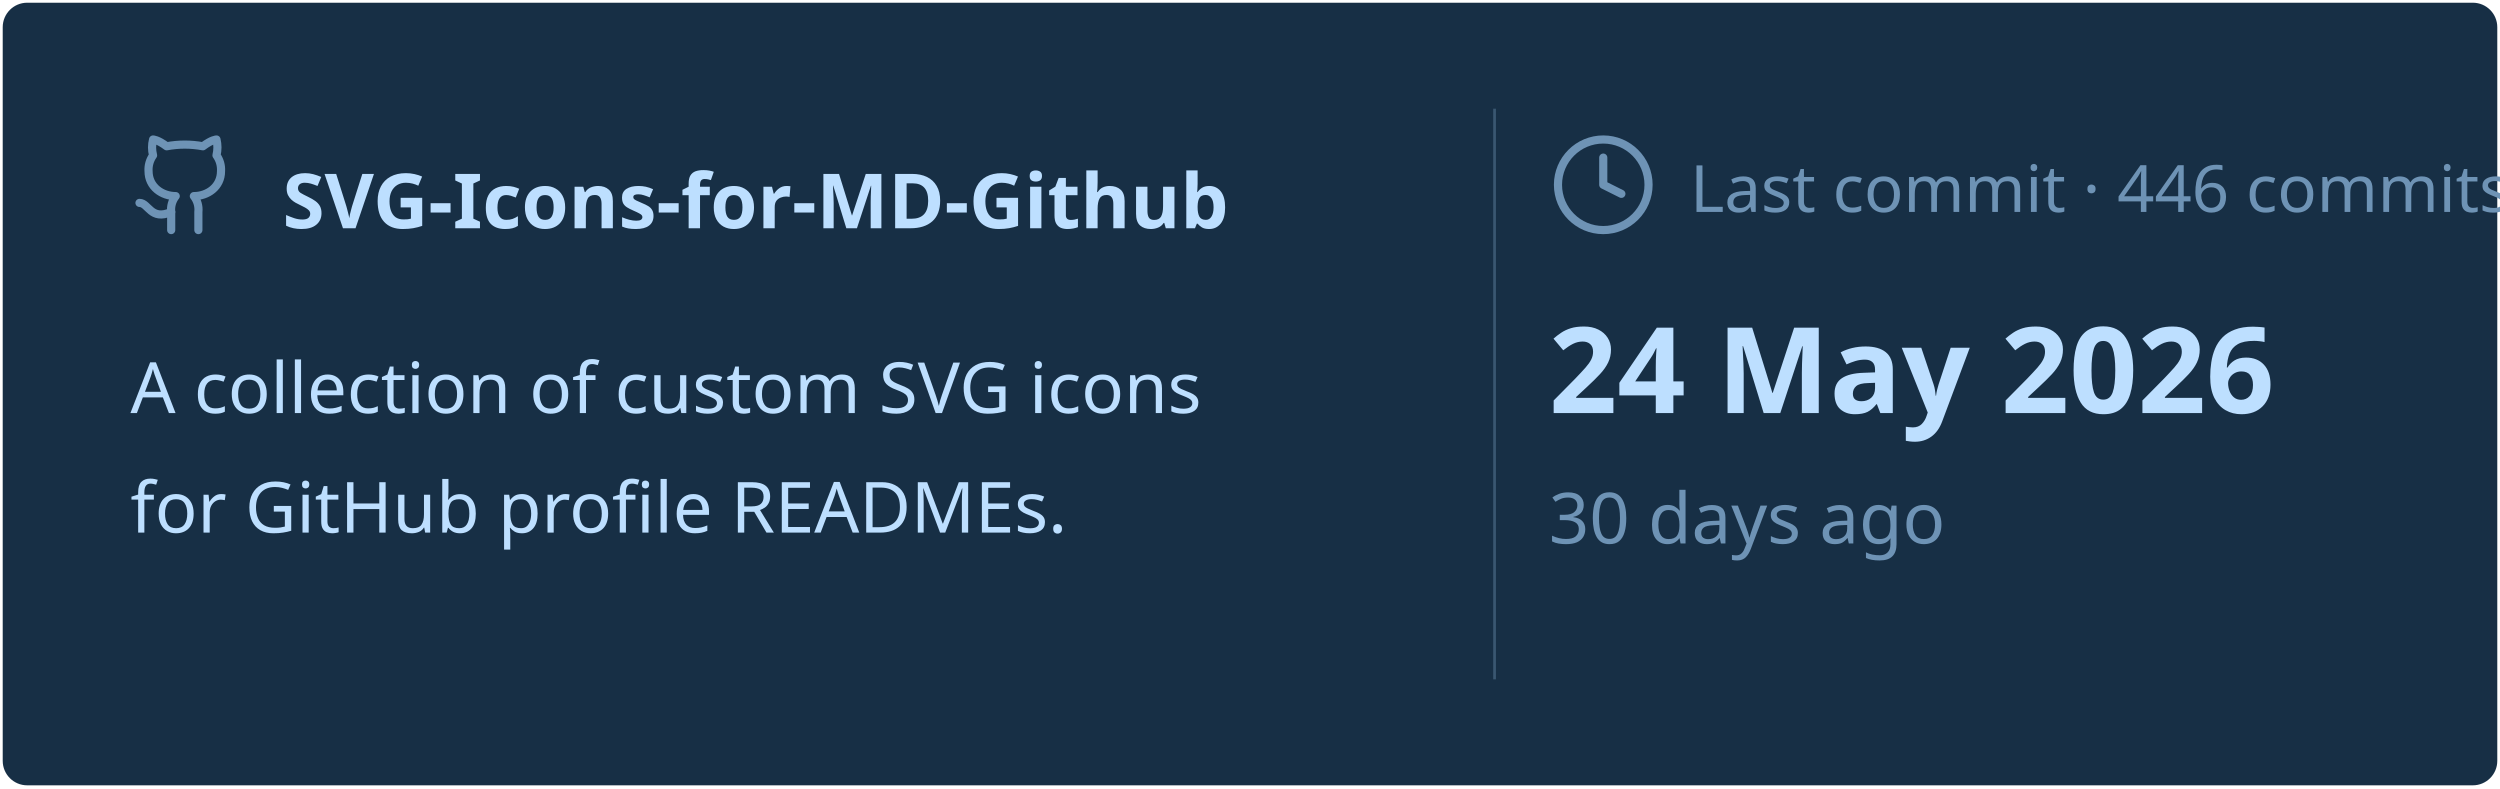
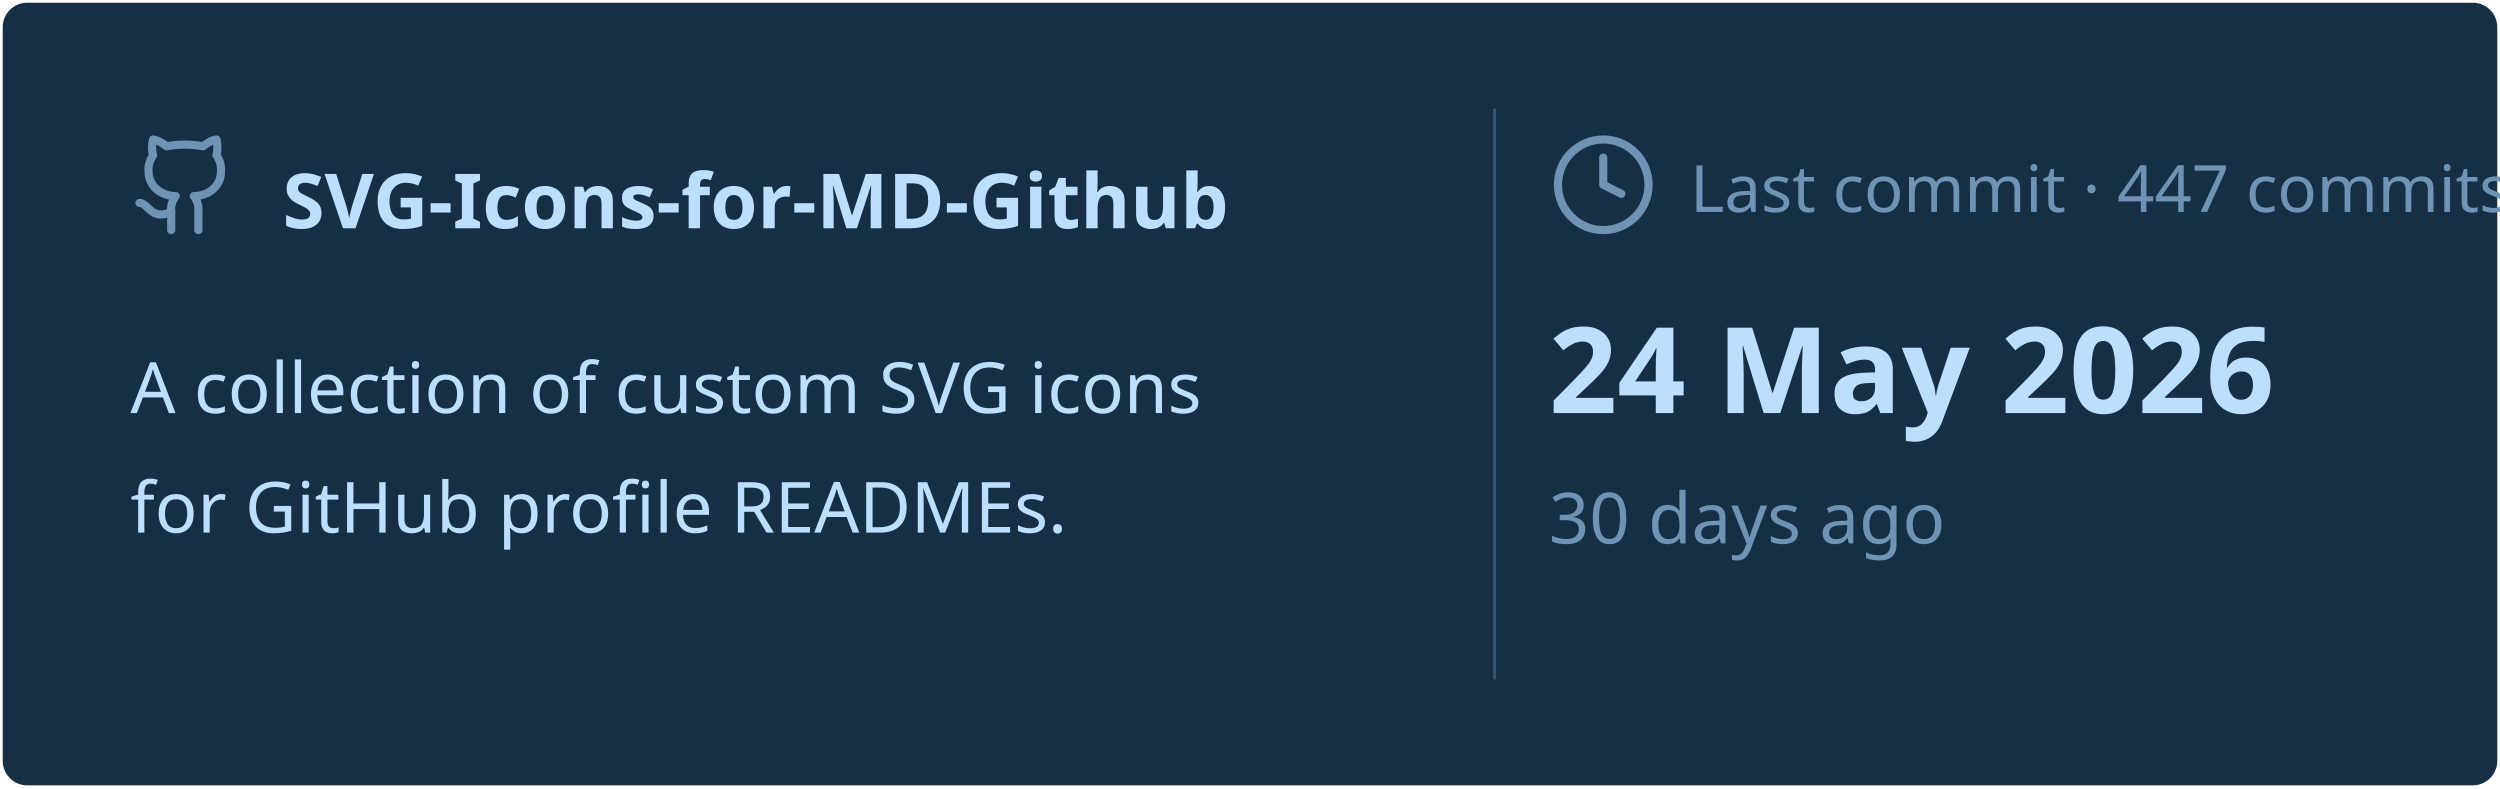
<svg xmlns="http://www.w3.org/2000/svg" viewBox="0 0 460 145" width="460px" height="145px">
  <rect stroke="#000000" stroke-opacity="0" fill="#172F45" rx="4.5" x="0.5" y="0.5" width="459" height="144" />
  <g transform="translate(24, 42)">
    <svg x="0" y="-18" width="20" height="20" viewBox="0 0 24 24" fill="none" stroke="#6E93B5" stroke-width="1.8" stroke-linecap="round" stroke-linejoin="round">
      <path d="M15 22v-4a4.8 4.8 0 0 0-1-3.5c3 0 6-2 6-5.5.08-1.25-.27-2.48-1-3.5.28-1.15.28-2.35 0-3.5 0 0-1 0-3 1.5-2.64-.5-5.36-.5-8 0C6 2 5 2 5 2c-.3 1.15-.3 2.35 0 3.5A5.403 5.403 0 0 0 4 9c0 3.5 3 5.5 6 5.5-.39.49-.68 1.05-.85 1.65-.17.6-.22 1.23-.15 1.85v4" />
      <path d="M9 18c-4.51 2-5-2-7-2" />
    </svg>
    <text x="28" y="0" font-family="&quot;Segoe UI&quot;, Ubuntu, sans-serif" font-size="14" font-weight="700" fill="#BDDFFF">SVG-Icons-for-MD-Github</text>
  </g>
  <text x="24" y="76" font-family="&quot;Segoe UI&quot;, Ubuntu, sans-serif" font-size="13" font-weight="400" fill="#BDDFFF">A collection of custom SVG icons</text>
  <text x="24" y="98" font-family="&quot;Segoe UI&quot;, Ubuntu, sans-serif" font-size="13" font-weight="400" fill="#BDDFFF">for GitHub profile READMEs.</text>
  <line x1="275" y1="20" x2="275" y2="125" stroke="#6E93B5" stroke-width="0.5" stroke-opacity="0.4" />
  <svg x="285" y="24" width="20" height="20" viewBox="0 0 24 24" fill="none" stroke="#6E93B5" stroke-width="1.8" stroke-linecap="round" stroke-linejoin="round">
    <circle cx="12" cy="12" r="10" />
    <polyline points="12 6 12 12 16 14" />
  </svg>
-   <text x="311" y="39" font-family="&quot;Segoe UI&quot;, Ubuntu, sans-serif" font-size="12" font-weight="400" fill="#6E93B5">Last commit · 446 commits</text>
+   <text x="311" y="39" font-family="&quot;Segoe UI&quot;, Ubuntu, sans-serif" font-size="12" font-weight="400" fill="#6E93B5">Last commit · 447 commits</text>
  <text x="285" y="76" font-family="&quot;Segoe UI&quot;, Ubuntu, sans-serif" font-size="22" font-weight="700" fill="#BDDFFF">24 May 2026</text>
  <text x="285" y="100" font-family="&quot;Segoe UI&quot;, Ubuntu, sans-serif" font-size="13" font-weight="400" fill="#6E93B5">30 days ago</text>
</svg>
